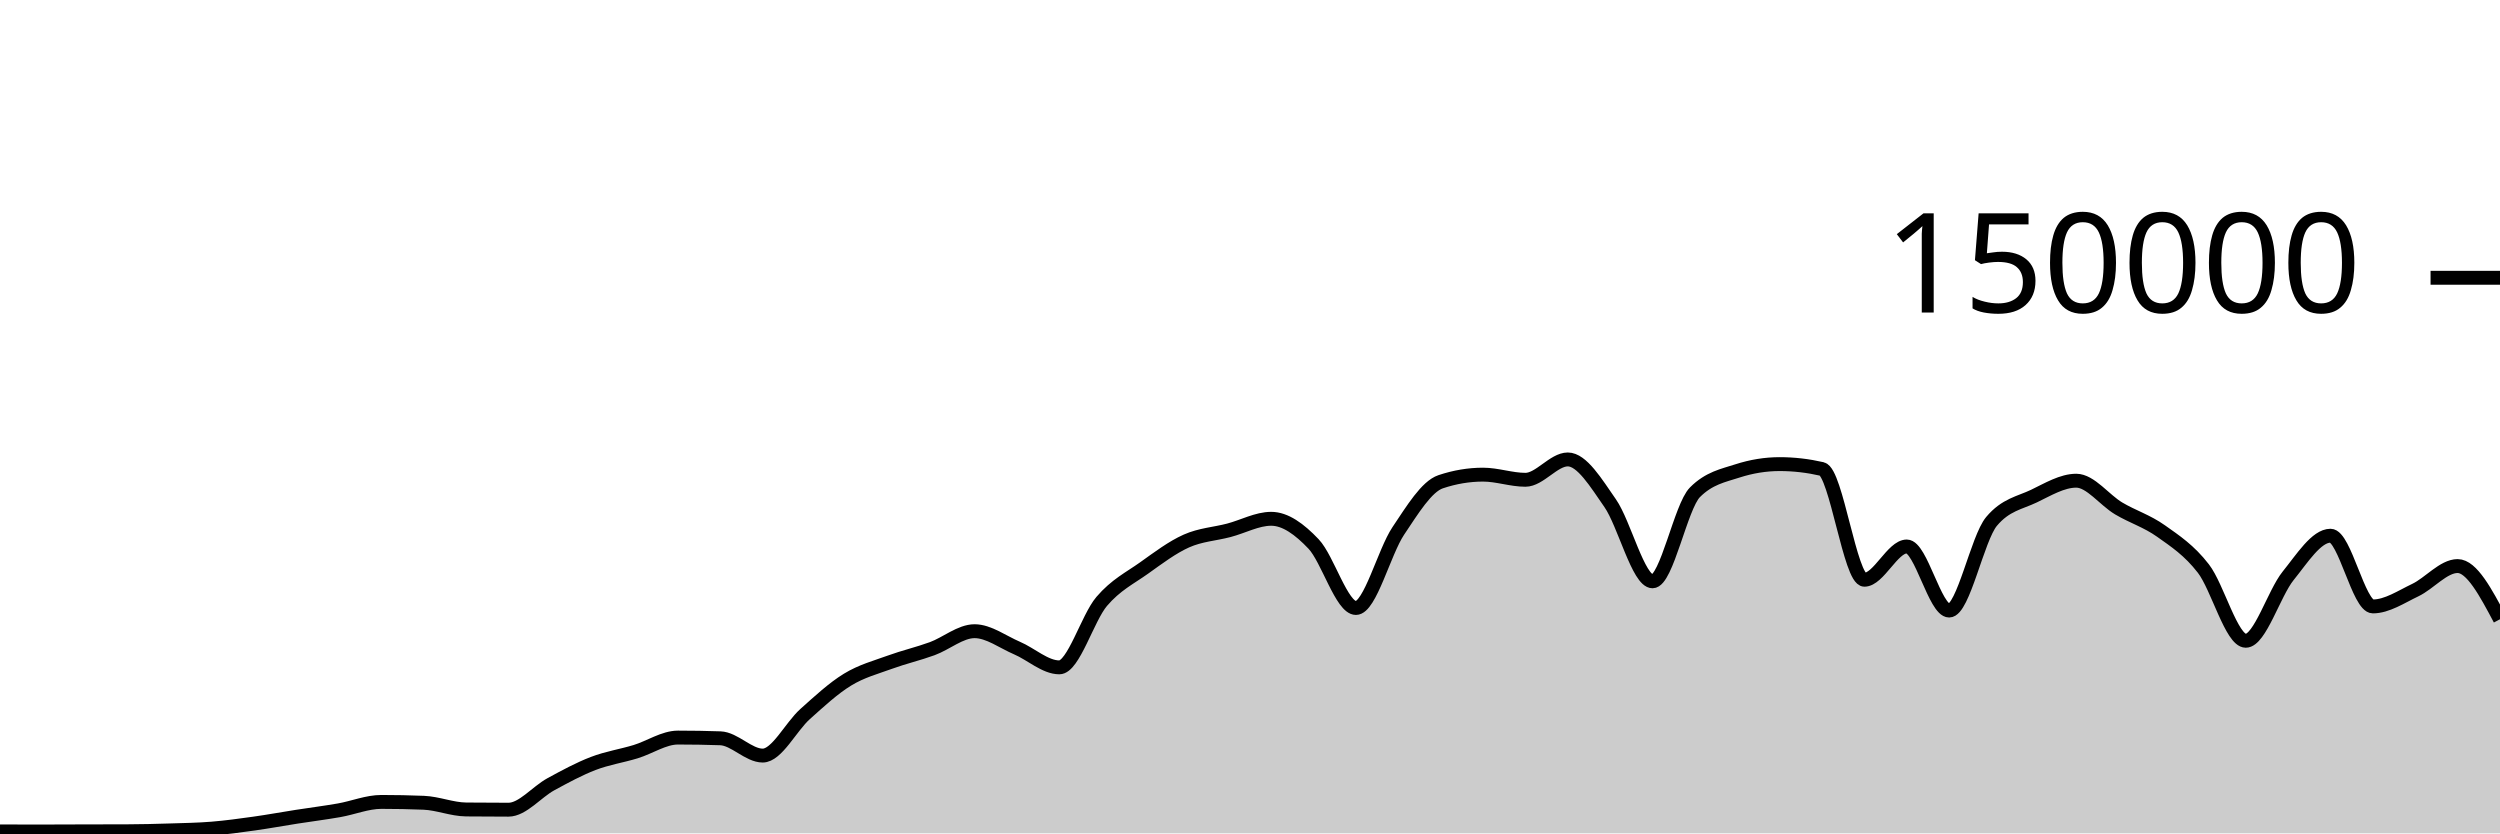
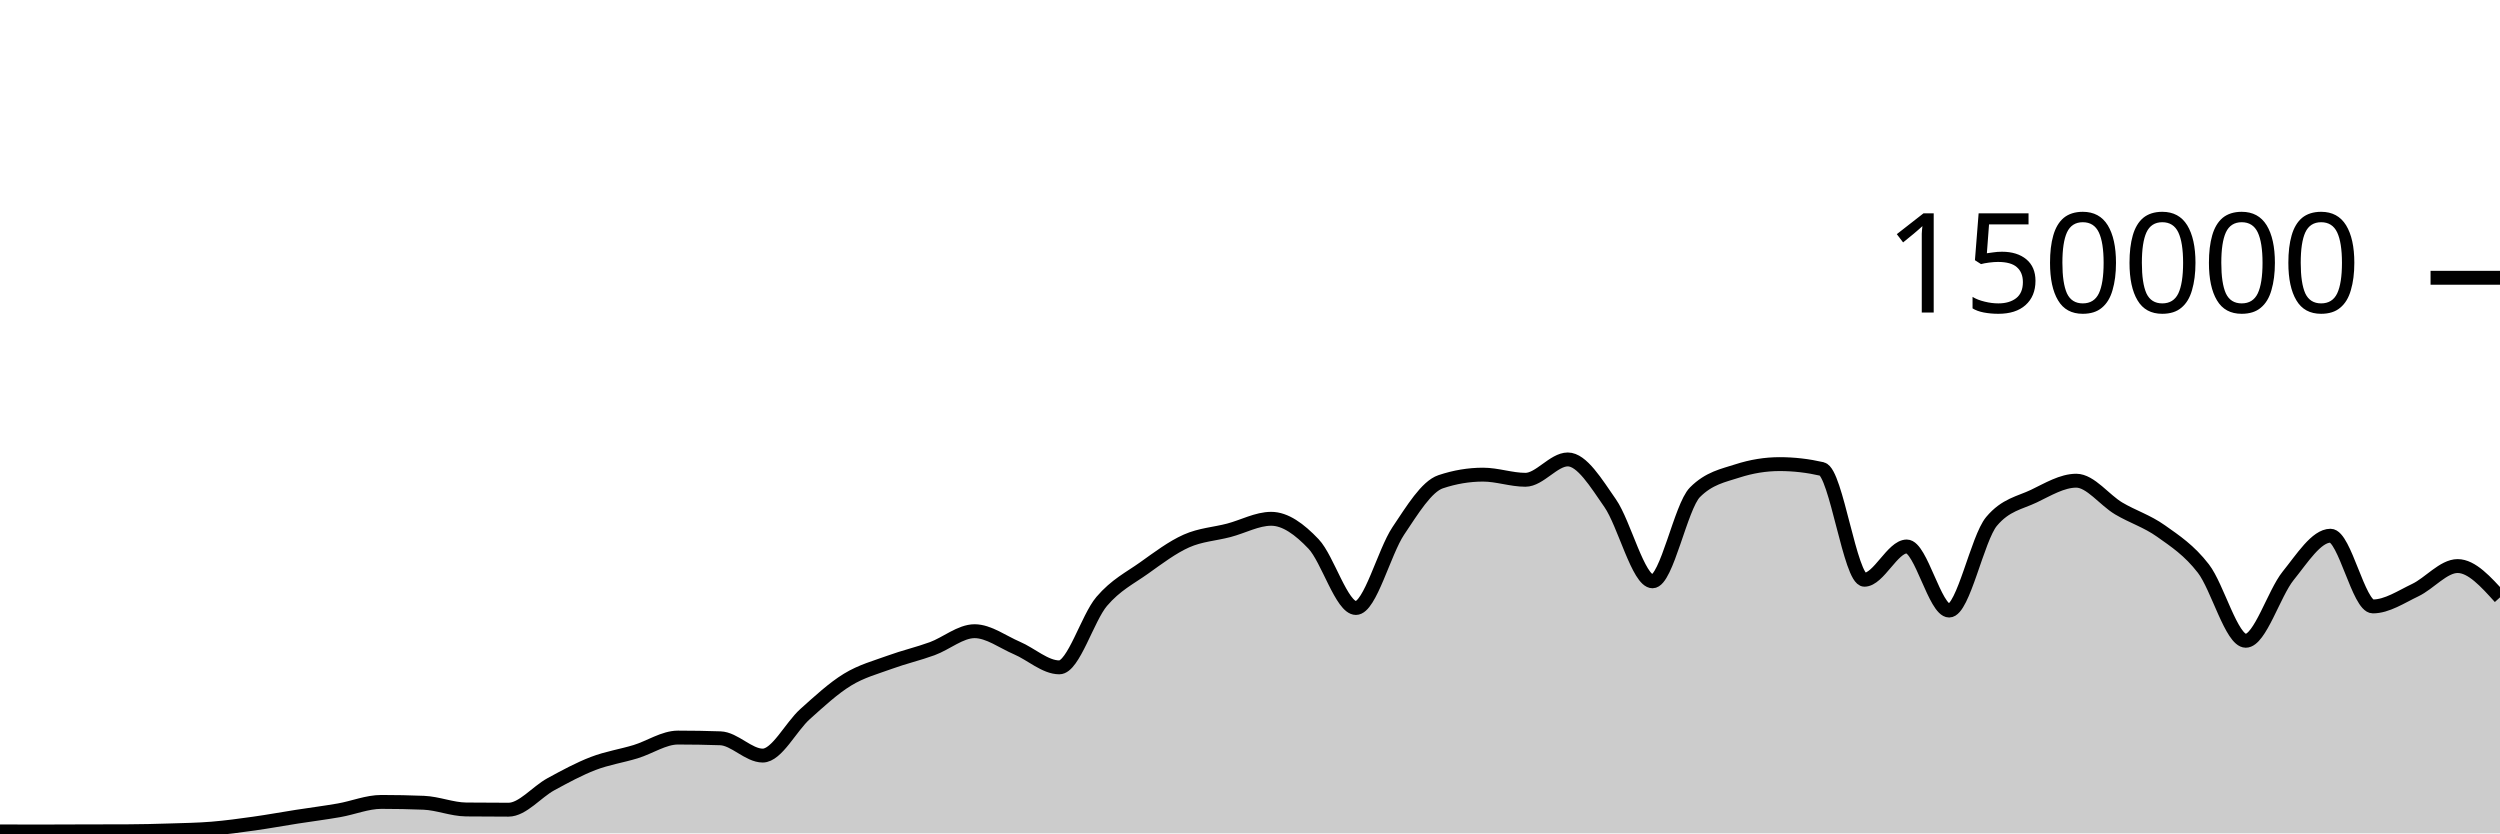
<svg xmlns="http://www.w3.org/2000/svg" viewBox="0 0 180 60">
  <g transform="translate(0,20)">
-     <path class="area" fill="rgba(0, 0, 0, 0.2)" d="M0,39.862C1.017,39.864,2.034,39.867,3.051,39.867C4.068,39.867,5.085,39.859,6.102,39.857C7.119,39.854,8.136,39.855,9.153,39.851C10.169,39.848,11.186,39.822,12.203,39.79C13.22,39.759,14.237,39.743,15.254,39.661C16.271,39.578,17.288,39.438,18.305,39.295C19.322,39.153,20.339,38.965,21.356,38.806C22.373,38.647,23.39,38.52,24.407,38.342C25.424,38.164,26.441,37.738,27.458,37.738C28.475,37.738,29.492,37.758,30.508,37.799C31.525,37.841,32.542,38.271,33.559,38.282C34.576,38.293,35.593,38.298,36.61,38.298C37.627,38.298,38.644,37.022,39.661,36.467C40.678,35.913,41.695,35.361,42.712,34.97C43.729,34.579,44.746,34.431,45.763,34.121C46.78,33.81,47.797,33.105,48.814,33.105C49.831,33.105,50.847,33.122,51.864,33.157C52.881,33.191,53.898,34.402,54.915,34.402C55.932,34.402,56.949,32.324,57.966,31.413C58.983,30.502,60,29.559,61.017,28.937C62.034,28.314,63.051,28.051,64.068,27.679C65.085,27.307,66.102,27.077,67.119,26.705C68.136,26.332,69.153,25.446,70.169,25.446C71.186,25.446,72.203,26.224,73.22,26.658C74.237,27.092,75.254,28.05,76.271,28.05C77.288,28.05,78.305,24.495,79.322,23.302C80.339,22.11,81.356,21.622,82.373,20.897C83.39,20.172,84.407,19.403,85.424,18.951C86.441,18.499,87.458,18.45,88.475,18.183C89.492,17.917,90.508,17.353,91.525,17.353C92.542,17.353,93.559,18.095,94.576,19.165C95.593,20.236,96.61,23.776,97.627,23.776C98.644,23.776,99.661,19.739,100.678,18.224C101.695,16.709,102.712,15.025,103.729,14.685C104.746,14.344,105.763,14.174,106.78,14.174C107.797,14.174,108.814,14.545,109.831,14.545C110.847,14.545,111.864,13.079,112.881,13.079C113.898,13.079,114.915,14.767,115.932,16.229C116.949,17.692,117.966,21.855,118.983,21.855C120,21.855,121.017,16.471,122.034,15.446C123.051,14.422,124.068,14.24,125.085,13.91C126.102,13.581,127.119,13.416,128.136,13.416C129.153,13.416,130.169,13.533,131.186,13.767C132.203,14.001,133.22,21.742,134.237,21.742C135.254,21.742,136.271,19.346,137.288,19.346C138.305,19.346,139.322,23.961,140.339,23.961C141.356,23.961,142.373,18.756,143.39,17.542C144.407,16.328,145.424,16.209,146.441,15.721C147.458,15.232,148.475,14.61,149.492,14.61C150.508,14.61,151.525,16.002,152.542,16.606C153.559,17.21,154.576,17.513,155.593,18.234C156.61,18.956,157.627,19.62,158.644,20.937C159.661,22.254,160.678,26.136,161.695,26.136C162.712,26.136,163.729,22.72,164.746,21.459C165.763,20.199,166.78,18.571,167.797,18.571C168.814,18.571,169.831,23.663,170.847,23.663C171.864,23.663,172.881,22.973,173.898,22.489C174.915,22.004,175.932,20.756,176.949,20.756C177.966,20.756,178.983,22.671,180,24.586L180,40C178.983,40,177.966,40,176.949,40C175.932,40,174.915,40,173.898,40C172.881,40,171.864,40,170.847,40C169.831,40,168.814,40,167.797,40C166.78,40,165.763,40,164.746,40C163.729,40,162.712,40,161.695,40C160.678,40,159.661,40,158.644,40C157.627,40,156.61,40,155.593,40C154.576,40,153.559,40,152.542,40C151.525,40,150.508,40,149.492,40C148.475,40,147.458,40,146.441,40C145.424,40,144.407,40,143.39,40C142.373,40,141.356,40,140.339,40C139.322,40,138.305,40,137.288,40C136.271,40,135.254,40,134.237,40C133.22,40,132.203,40,131.186,40C130.169,40,129.153,40,128.136,40C127.119,40,126.102,40,125.085,40C124.068,40,123.051,40,122.034,40C121.017,40,120,40,118.983,40C117.966,40,116.949,40,115.932,40C114.915,40,113.898,40,112.881,40C111.864,40,110.847,40,109.831,40C108.814,40,107.797,40,106.78,40C105.763,40,104.746,40,103.729,40C102.712,40,101.695,40,100.678,40C99.661,40,98.644,40,97.627,40C96.61,40,95.593,40,94.576,40C93.559,40,92.542,40,91.525,40C90.508,40,89.492,40,88.475,40C87.458,40,86.441,40,85.424,40C84.407,40,83.39,40,82.373,40C81.356,40,80.339,40,79.322,40C78.305,40,77.288,40,76.271,40C75.254,40,74.237,40,73.22,40C72.203,40,71.186,40,70.169,40C69.153,40,68.136,40,67.119,40C66.102,40,65.085,40,64.068,40C63.051,40,62.034,40,61.017,40C60,40,58.983,40,57.966,40C56.949,40,55.932,40,54.915,40C53.898,40,52.881,40,51.864,40C50.847,40,49.831,40,48.814,40C47.797,40,46.78,40,45.763,40C44.746,40,43.729,40,42.712,40C41.695,40,40.678,40,39.661,40C38.644,40,37.627,40,36.61,40C35.593,40,34.576,40,33.559,40C32.542,40,31.525,40,30.508,40C29.492,40,28.475,40,27.458,40C26.441,40,25.424,40,24.407,40C23.39,40,22.373,40,21.356,40C20.339,40,19.322,40,18.305,40C17.288,40,16.271,40,15.254,40C14.237,40,13.22,40,12.203,40C11.186,40,10.169,40,9.153,40C8.136,40,7.119,40,6.102,40C5.085,40,4.068,40,3.051,40C2.034,40,1.017,40,0,40Z" />
-     <path class="line" stroke="black" fill="none" d="M0,39.862C1.017,39.864,2.034,39.867,3.051,39.867C4.068,39.867,5.085,39.859,6.102,39.857C7.119,39.854,8.136,39.855,9.153,39.851C10.169,39.848,11.186,39.822,12.203,39.79C13.22,39.759,14.237,39.743,15.254,39.661C16.271,39.578,17.288,39.438,18.305,39.295C19.322,39.153,20.339,38.965,21.356,38.806C22.373,38.647,23.39,38.52,24.407,38.342C25.424,38.164,26.441,37.738,27.458,37.738C28.475,37.738,29.492,37.758,30.508,37.799C31.525,37.841,32.542,38.271,33.559,38.282C34.576,38.293,35.593,38.298,36.61,38.298C37.627,38.298,38.644,37.022,39.661,36.467C40.678,35.913,41.695,35.361,42.712,34.97C43.729,34.579,44.746,34.431,45.763,34.121C46.78,33.81,47.797,33.105,48.814,33.105C49.831,33.105,50.847,33.122,51.864,33.157C52.881,33.191,53.898,34.402,54.915,34.402C55.932,34.402,56.949,32.324,57.966,31.413C58.983,30.502,60,29.559,61.017,28.937C62.034,28.314,63.051,28.051,64.068,27.679C65.085,27.307,66.102,27.077,67.119,26.705C68.136,26.332,69.153,25.446,70.169,25.446C71.186,25.446,72.203,26.224,73.22,26.658C74.237,27.092,75.254,28.05,76.271,28.05C77.288,28.05,78.305,24.495,79.322,23.302C80.339,22.11,81.356,21.622,82.373,20.897C83.39,20.172,84.407,19.403,85.424,18.951C86.441,18.499,87.458,18.45,88.475,18.183C89.492,17.917,90.508,17.353,91.525,17.353C92.542,17.353,93.559,18.095,94.576,19.165C95.593,20.236,96.61,23.776,97.627,23.776C98.644,23.776,99.661,19.739,100.678,18.224C101.695,16.709,102.712,15.025,103.729,14.685C104.746,14.344,105.763,14.174,106.78,14.174C107.797,14.174,108.814,14.545,109.831,14.545C110.847,14.545,111.864,13.079,112.881,13.079C113.898,13.079,114.915,14.767,115.932,16.229C116.949,17.692,117.966,21.855,118.983,21.855C120,21.855,121.017,16.471,122.034,15.446C123.051,14.422,124.068,14.24,125.085,13.91C126.102,13.581,127.119,13.416,128.136,13.416C129.153,13.416,130.169,13.533,131.186,13.767C132.203,14.001,133.22,21.742,134.237,21.742C135.254,21.742,136.271,19.346,137.288,19.346C138.305,19.346,139.322,23.961,140.339,23.961C141.356,23.961,142.373,18.756,143.39,17.542C144.407,16.328,145.424,16.209,146.441,15.721C147.458,15.232,148.475,14.61,149.492,14.61C150.508,14.61,151.525,16.002,152.542,16.606C153.559,17.21,154.576,17.513,155.593,18.234C156.61,18.956,157.627,19.62,158.644,20.937C159.661,22.254,160.678,26.136,161.695,26.136C162.712,26.136,163.729,22.72,164.746,21.459C165.763,20.199,166.78,18.571,167.797,18.571C168.814,18.571,169.831,23.663,170.847,23.663C171.864,23.663,172.881,22.973,173.898,22.489C174.915,22.004,175.932,20.756,176.949,20.756C177.966,20.756,178.983,22.671,180,24.586" />
+     <path class="area" fill="rgba(0, 0, 0, 0.2)" d="M0,39.862C1.017,39.864,2.034,39.867,3.051,39.867C4.068,39.867,5.085,39.859,6.102,39.857C7.119,39.854,8.136,39.855,9.153,39.851C10.169,39.848,11.186,39.822,12.203,39.79C13.22,39.759,14.237,39.743,15.254,39.661C16.271,39.578,17.288,39.438,18.305,39.295C19.322,39.153,20.339,38.965,21.356,38.806C22.373,38.647,23.39,38.52,24.407,38.342C25.424,38.164,26.441,37.738,27.458,37.738C28.475,37.738,29.492,37.758,30.508,37.799C31.525,37.841,32.542,38.271,33.559,38.282C34.576,38.293,35.593,38.298,36.61,38.298C37.627,38.298,38.644,37.022,39.661,36.467C40.678,35.913,41.695,35.361,42.712,34.97C43.729,34.579,44.746,34.431,45.763,34.121C46.78,33.81,47.797,33.105,48.814,33.105C49.831,33.105,50.847,33.122,51.864,33.157C52.881,33.191,53.898,34.402,54.915,34.402C55.932,34.402,56.949,32.324,57.966,31.413C58.983,30.502,60,29.559,61.017,28.937C62.034,28.314,63.051,28.051,64.068,27.679C65.085,27.307,66.102,27.077,67.119,26.705C68.136,26.332,69.153,25.446,70.169,25.446C71.186,25.446,72.203,26.224,73.22,26.658C74.237,27.092,75.254,28.05,76.271,28.05C77.288,28.05,78.305,24.495,79.322,23.302C80.339,22.11,81.356,21.622,82.373,20.897C83.39,20.172,84.407,19.403,85.424,18.951C86.441,18.499,87.458,18.45,88.475,18.183C89.492,17.917,90.508,17.353,91.525,17.353C92.542,17.353,93.559,18.095,94.576,19.165C95.593,20.236,96.61,23.776,97.627,23.776C98.644,23.776,99.661,19.739,100.678,18.224C101.695,16.709,102.712,15.025,103.729,14.685C104.746,14.344,105.763,14.174,106.78,14.174C107.797,14.174,108.814,14.545,109.831,14.545C110.847,14.545,111.864,13.079,112.881,13.079C113.898,13.079,114.915,14.767,115.932,16.229C116.949,17.692,117.966,21.855,118.983,21.855C120,21.855,121.017,16.471,122.034,15.446C123.051,14.422,124.068,14.24,125.085,13.91C126.102,13.581,127.119,13.416,128.136,13.416C129.153,13.416,130.169,13.533,131.186,13.767C132.203,14.001,133.22,21.742,134.237,21.742C135.254,21.742,136.271,19.346,137.288,19.346C138.305,19.346,139.322,23.961,140.339,23.961C141.356,23.961,142.373,18.756,143.39,17.542C144.407,16.328,145.424,16.209,146.441,15.721C147.458,15.232,148.475,14.61,149.492,14.61C150.508,14.61,151.525,16.002,152.542,16.606C153.559,17.21,154.576,17.513,155.593,18.234C156.61,18.956,157.627,19.62,158.644,20.937C159.661,22.254,160.678,26.136,161.695,26.136C162.712,26.136,163.729,22.72,164.746,21.459C165.763,20.199,166.78,18.571,167.797,18.571C168.814,18.571,169.831,23.663,170.847,23.663C171.864,23.663,172.881,22.973,173.898,22.489C174.915,22.004,175.932,20.756,176.949,20.756C177.966,20.756,178.983,21.884,180,23.011L180,40C178.983,40,177.966,40,176.949,40C175.932,40,174.915,40,173.898,40C172.881,40,171.864,40,170.847,40C169.831,40,168.814,40,167.797,40C166.78,40,165.763,40,164.746,40C163.729,40,162.712,40,161.695,40C160.678,40,159.661,40,158.644,40C157.627,40,156.61,40,155.593,40C154.576,40,153.559,40,152.542,40C151.525,40,150.508,40,149.492,40C148.475,40,147.458,40,146.441,40C145.424,40,144.407,40,143.39,40C142.373,40,141.356,40,140.339,40C139.322,40,138.305,40,137.288,40C136.271,40,135.254,40,134.237,40C133.22,40,132.203,40,131.186,40C130.169,40,129.153,40,128.136,40C127.119,40,126.102,40,125.085,40C124.068,40,123.051,40,122.034,40C121.017,40,120,40,118.983,40C117.966,40,116.949,40,115.932,40C114.915,40,113.898,40,112.881,40C111.864,40,110.847,40,109.831,40C108.814,40,107.797,40,106.78,40C105.763,40,104.746,40,103.729,40C102.712,40,101.695,40,100.678,40C99.661,40,98.644,40,97.627,40C96.61,40,95.593,40,94.576,40C93.559,40,92.542,40,91.525,40C90.508,40,89.492,40,88.475,40C87.458,40,86.441,40,85.424,40C84.407,40,83.39,40,82.373,40C81.356,40,80.339,40,79.322,40C78.305,40,77.288,40,76.271,40C75.254,40,74.237,40,73.22,40C72.203,40,71.186,40,70.169,40C69.153,40,68.136,40,67.119,40C66.102,40,65.085,40,64.068,40C63.051,40,62.034,40,61.017,40C60,40,58.983,40,57.966,40C56.949,40,55.932,40,54.915,40C53.898,40,52.881,40,51.864,40C50.847,40,49.831,40,48.814,40C47.797,40,46.78,40,45.763,40C44.746,40,43.729,40,42.712,40C41.695,40,40.678,40,39.661,40C38.644,40,37.627,40,36.61,40C35.593,40,34.576,40,33.559,40C32.542,40,31.525,40,30.508,40C29.492,40,28.475,40,27.458,40C26.441,40,25.424,40,24.407,40C23.39,40,22.373,40,21.356,40C20.339,40,19.322,40,18.305,40C17.288,40,16.271,40,15.254,40C14.237,40,13.22,40,12.203,40C11.186,40,10.169,40,9.153,40C8.136,40,7.119,40,6.102,40C5.085,40,4.068,40,3.051,40C2.034,40,1.017,40,0,40Z" />
+     <path class="line" stroke="black" fill="none" d="M0,39.862C1.017,39.864,2.034,39.867,3.051,39.867C4.068,39.867,5.085,39.859,6.102,39.857C7.119,39.854,8.136,39.855,9.153,39.851C10.169,39.848,11.186,39.822,12.203,39.79C13.22,39.759,14.237,39.743,15.254,39.661C16.271,39.578,17.288,39.438,18.305,39.295C19.322,39.153,20.339,38.965,21.356,38.806C22.373,38.647,23.39,38.52,24.407,38.342C25.424,38.164,26.441,37.738,27.458,37.738C28.475,37.738,29.492,37.758,30.508,37.799C31.525,37.841,32.542,38.271,33.559,38.282C34.576,38.293,35.593,38.298,36.61,38.298C37.627,38.298,38.644,37.022,39.661,36.467C40.678,35.913,41.695,35.361,42.712,34.97C43.729,34.579,44.746,34.431,45.763,34.121C46.78,33.81,47.797,33.105,48.814,33.105C49.831,33.105,50.847,33.122,51.864,33.157C52.881,33.191,53.898,34.402,54.915,34.402C55.932,34.402,56.949,32.324,57.966,31.413C58.983,30.502,60,29.559,61.017,28.937C62.034,28.314,63.051,28.051,64.068,27.679C65.085,27.307,66.102,27.077,67.119,26.705C68.136,26.332,69.153,25.446,70.169,25.446C71.186,25.446,72.203,26.224,73.22,26.658C74.237,27.092,75.254,28.05,76.271,28.05C77.288,28.05,78.305,24.495,79.322,23.302C80.339,22.11,81.356,21.622,82.373,20.897C83.39,20.172,84.407,19.403,85.424,18.951C86.441,18.499,87.458,18.45,88.475,18.183C89.492,17.917,90.508,17.353,91.525,17.353C92.542,17.353,93.559,18.095,94.576,19.165C95.593,20.236,96.61,23.776,97.627,23.776C98.644,23.776,99.661,19.739,100.678,18.224C101.695,16.709,102.712,15.025,103.729,14.685C104.746,14.344,105.763,14.174,106.78,14.174C107.797,14.174,108.814,14.545,109.831,14.545C110.847,14.545,111.864,13.079,112.881,13.079C113.898,13.079,114.915,14.767,115.932,16.229C116.949,17.692,117.966,21.855,118.983,21.855C120,21.855,121.017,16.471,122.034,15.446C123.051,14.422,124.068,14.24,125.085,13.91C126.102,13.581,127.119,13.416,128.136,13.416C129.153,13.416,130.169,13.533,131.186,13.767C132.203,14.001,133.22,21.742,134.237,21.742C135.254,21.742,136.271,19.346,137.288,19.346C138.305,19.346,139.322,23.961,140.339,23.961C141.356,23.961,142.373,18.756,143.39,17.542C144.407,16.328,145.424,16.209,146.441,15.721C147.458,15.232,148.475,14.61,149.492,14.61C150.508,14.61,151.525,16.002,152.542,16.606C153.559,17.21,154.576,17.513,155.593,18.234C156.61,18.956,157.627,19.62,158.644,20.937C159.661,22.254,160.678,26.136,161.695,26.136C162.712,26.136,163.729,22.72,164.746,21.459C165.763,20.199,166.78,18.571,167.797,18.571C168.814,18.571,169.831,23.663,170.847,23.663C171.864,23.663,172.881,22.973,173.898,22.489C174.915,22.004,175.932,20.756,176.949,20.756C177.966,20.756,178.983,21.884,180,23.011" />
    <path class="axis-ceiling" stroke-width="1" stroke="black" fill="none" d="M175,0L180,0" />
    <text class="axis-ceiling-label" font-family="sans-serif" text-anchor="end" font-size="10px" x="170" y="2.5">150000</text>
  </g>
</svg>
